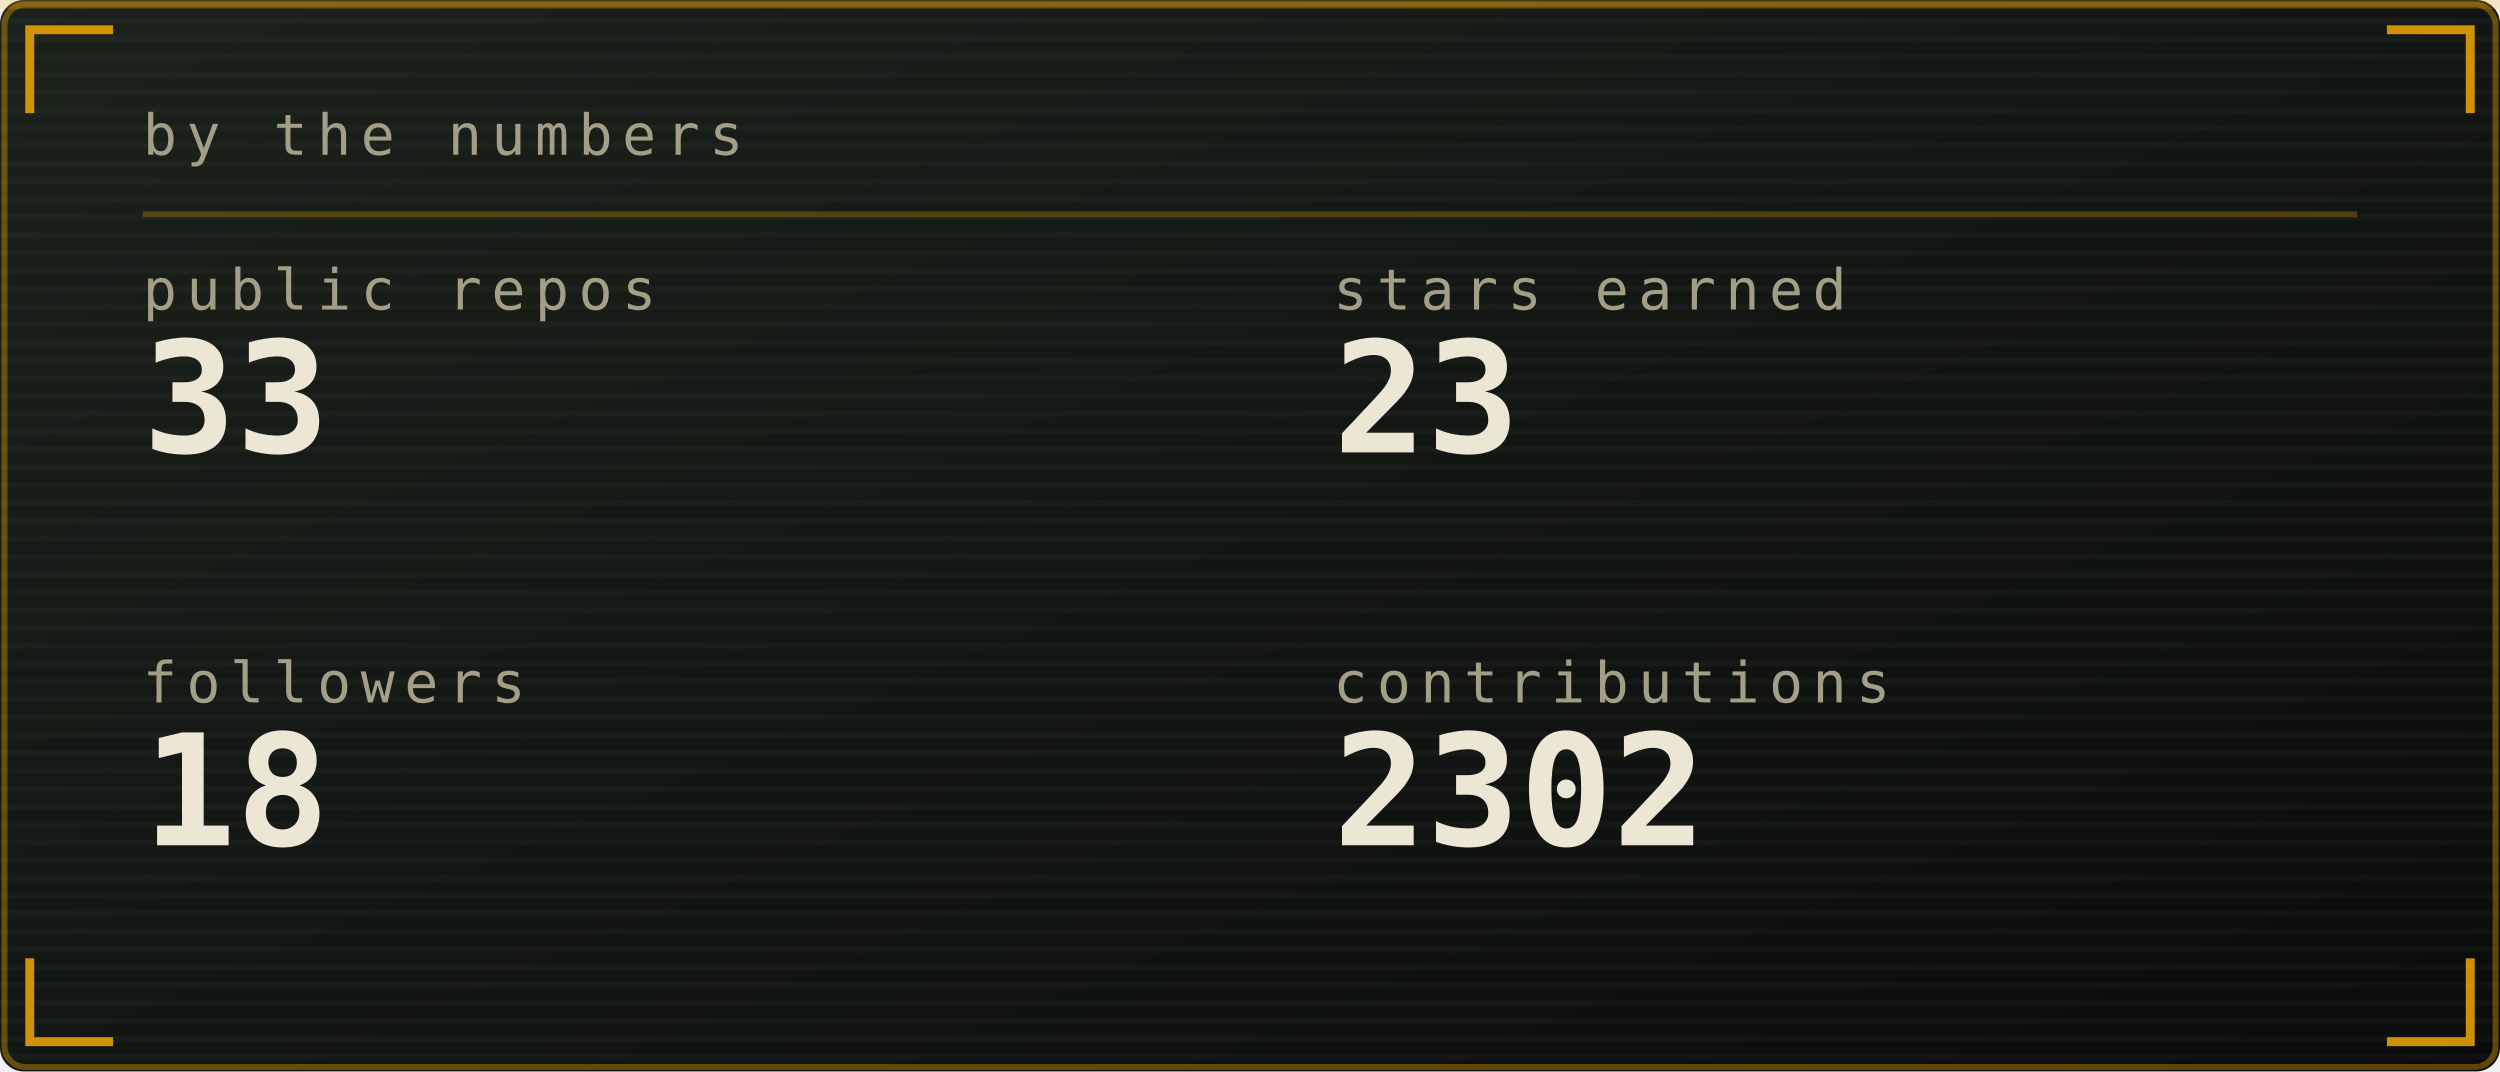
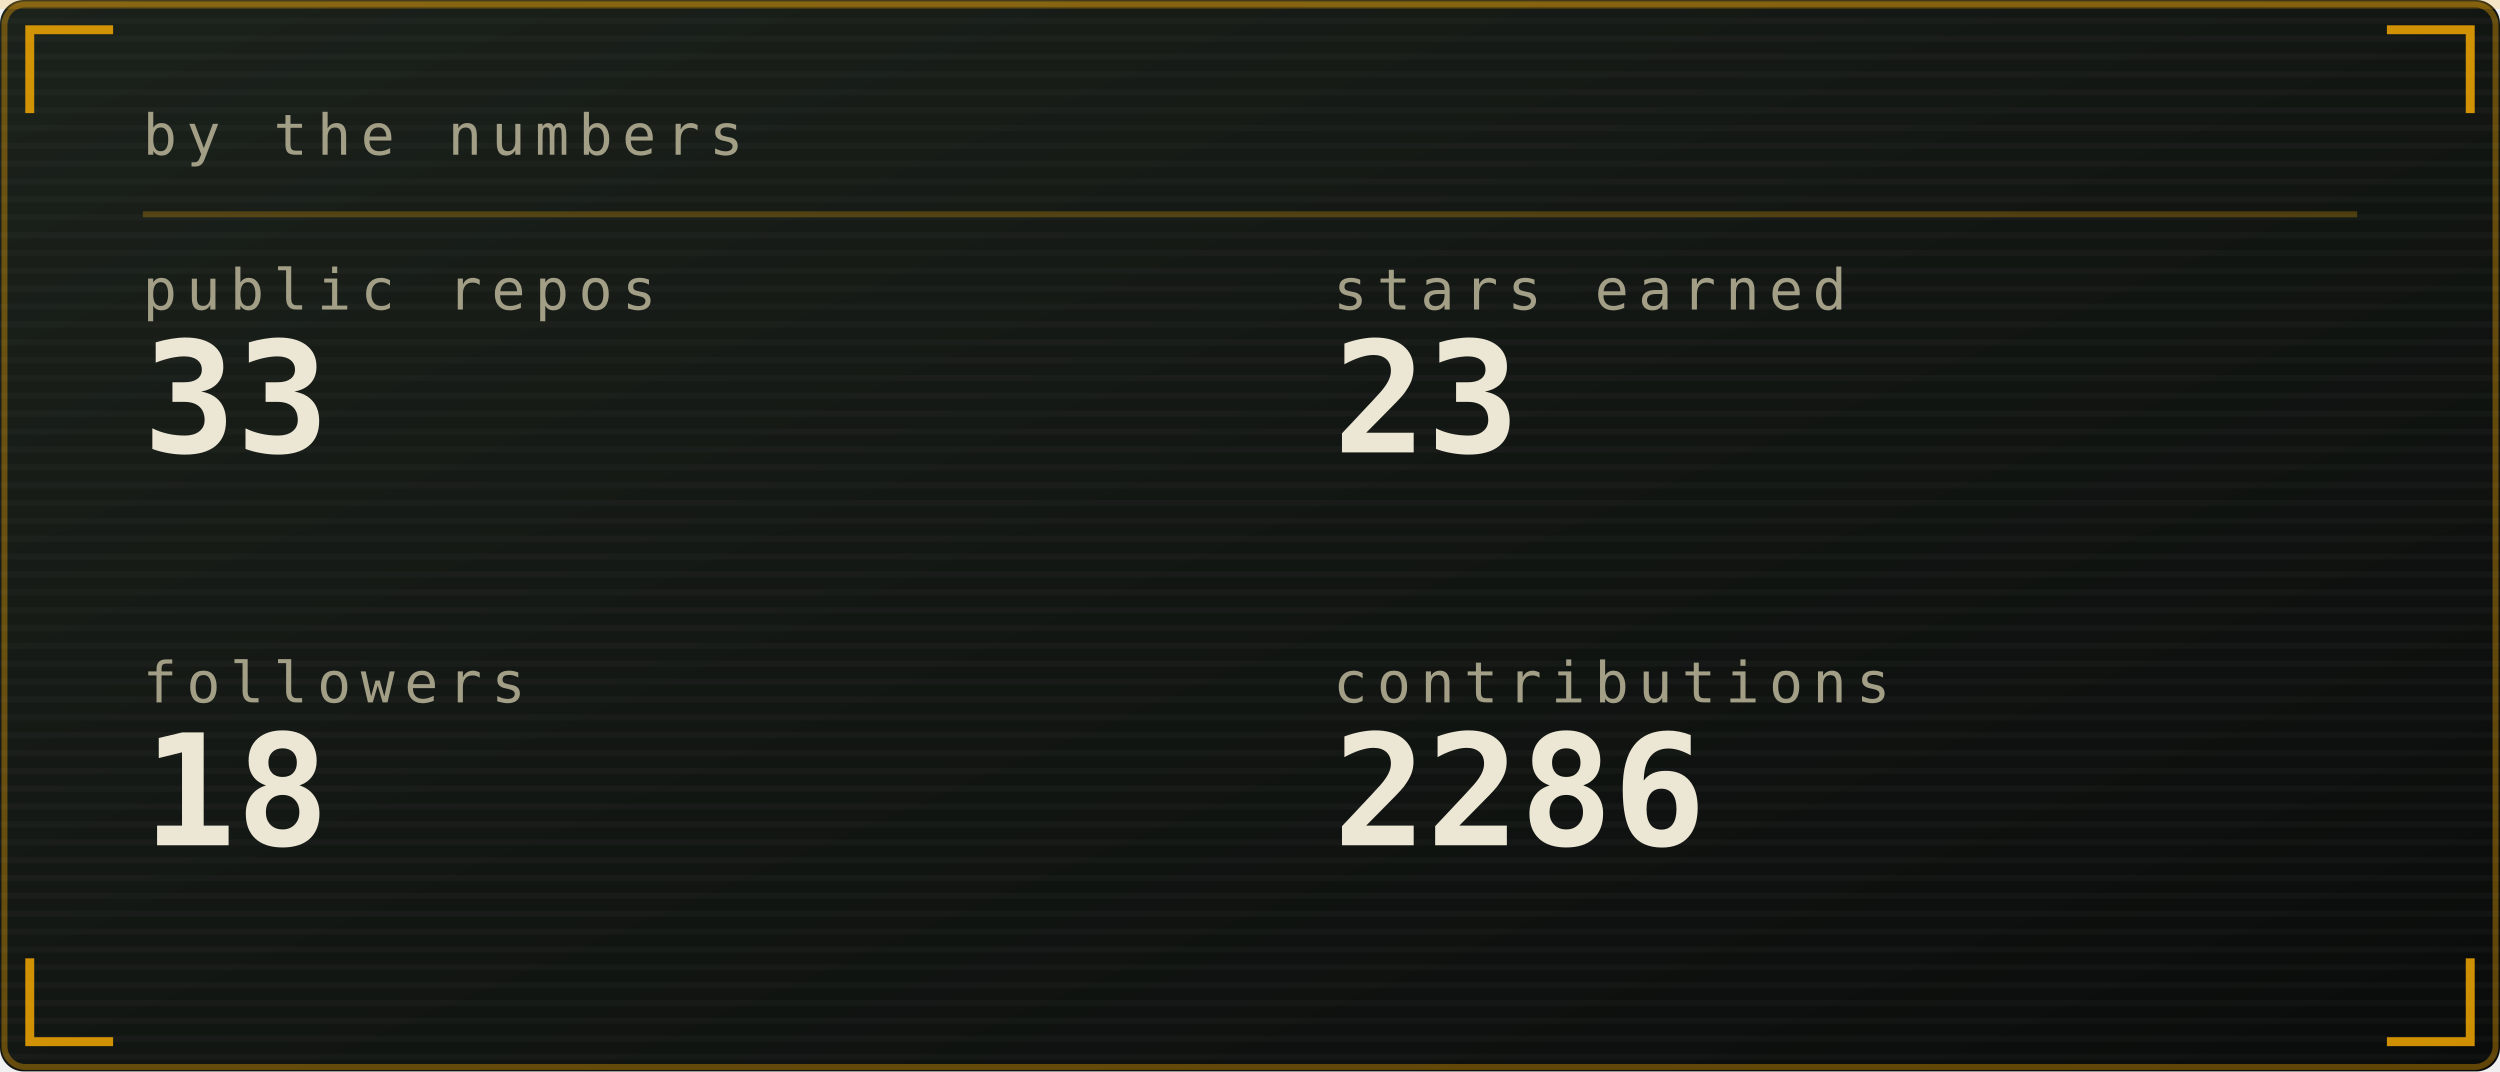
<svg xmlns="http://www.w3.org/2000/svg" viewBox="0 0 420 180" width="420" height="180" role="img" aria-labelledby="stst stsd">
  <defs>
    <linearGradient id="stsbg" x1="0" y1="0" x2="1" y2="1">
      <stop offset="0" stop-color="#1b211b" />
      <stop offset="1" stop-color="#0a0c0b" />
    </linearGradient>
  </defs>
  <style>
    .mono{font-family:ui-monospace,SFMono-Regular,Menlo,Consolas,"DejaVu Sans Mono",monospace}
    .lbl{font-size:9.5px;letter-spacing:1.6px;fill:#a39f86}
    .big{font-size:31px;font-weight:700;fill:#ece6d4}
    .med{font-size:15px;font-weight:700;fill:#ece6d4}
    .sm{font-size:11px;fill:#ece6d4}
    .dim{font-size:11px;fill:#a39f86}
    
    .pulse{animation:pulse 3.4s ease-in-out infinite}
    @keyframes pulse{0%,100%{opacity:1}50%{opacity:.62}}
</style>
  <rect width="420" height="180" rx="4" fill="url(#stsbg)" />
  <rect x="0.75" y="0.75" width="418.5" height="178.5" rx="3.5" fill="none" stroke="#ffb000" stroke-opacity="0.35" />
  <defs>
    <pattern id="stsscan" width="4" height="3" patternUnits="userSpaceOnUse">
      <rect width="4" height="1" fill="#ffffff" opacity="0.025" />
    </pattern>
  </defs>
  <rect width="420" height="180" rx="4" fill="url(#stsscan)" />
  <rect x="0" y="0" width="420" height="1.5" fill="#ffb000" opacity="0.18">
    <animate attributeName="y" values="0;180;180" keyTimes="0;0.6;1" dur="7s" repeatCount="indefinite" />
  </rect>
  <path d="M5 19V5H19M401 5H415V19M415 161V175H401M19 175H5V161" fill="none" stroke="#ffb000" stroke-width="1.5" stroke-opacity="0.8" />
  <text class="mono lbl" x="24" y="26">by the numbers</text>
  <line x1="24" y1="36" x2="396" y2="36" stroke="#ffb000" stroke-opacity="0.25" />
  <text class="mono lbl" x="24" y="52">public repos</text>
  <text class="mono" x="24" y="76" font-size="26" font-weight="700" fill="#ece6d4">33</text>
  <text class="mono lbl" x="224" y="52">stars earned</text>
  <text class="mono" x="224" y="76" font-size="26" font-weight="700" fill="#ece6d4">23</text>
  <text class="mono lbl" x="24" y="118">followers</text>
  <text class="mono" x="24" y="142" font-size="26" font-weight="700" fill="#ece6d4">18</text>
  <text class="mono lbl" x="224" y="118">contributions</text>
-   <text class="mono" x="224" y="142" font-size="26" font-weight="700" fill="#ece6d4">2302</text>
+   <text class="mono" x="224" y="142" font-size="26" font-weight="700" fill="#ece6d4">2286</text>
</svg>
